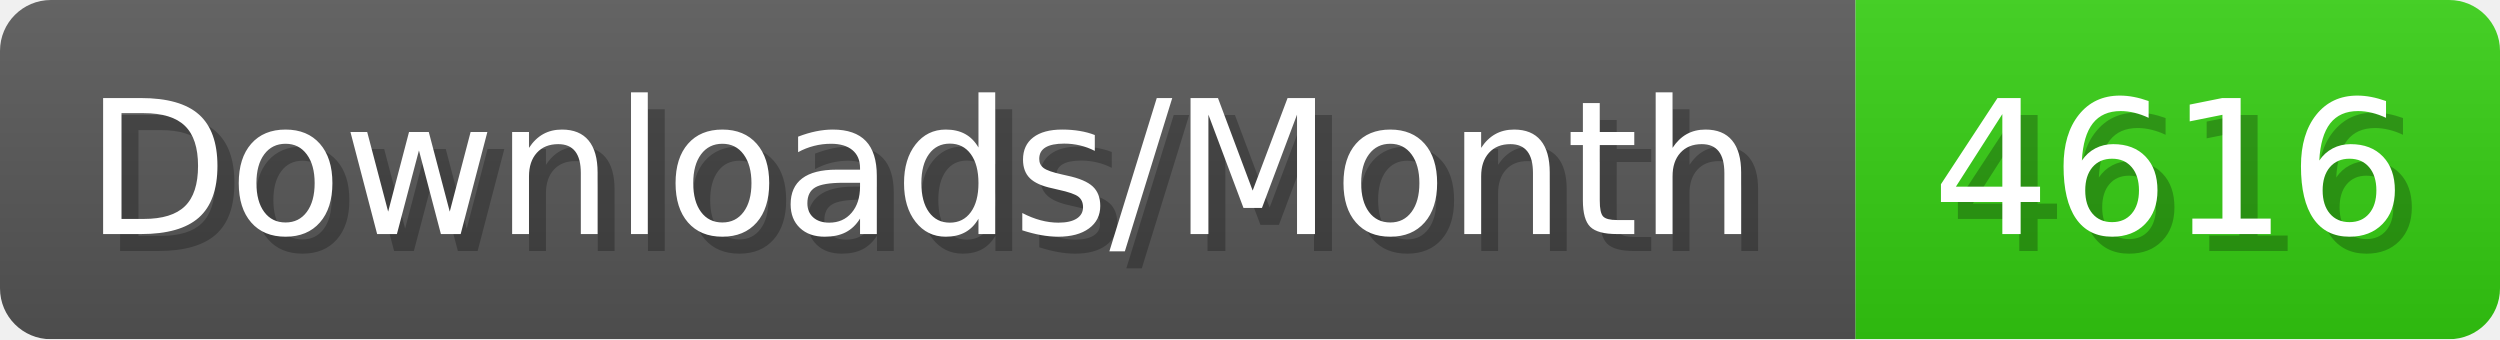
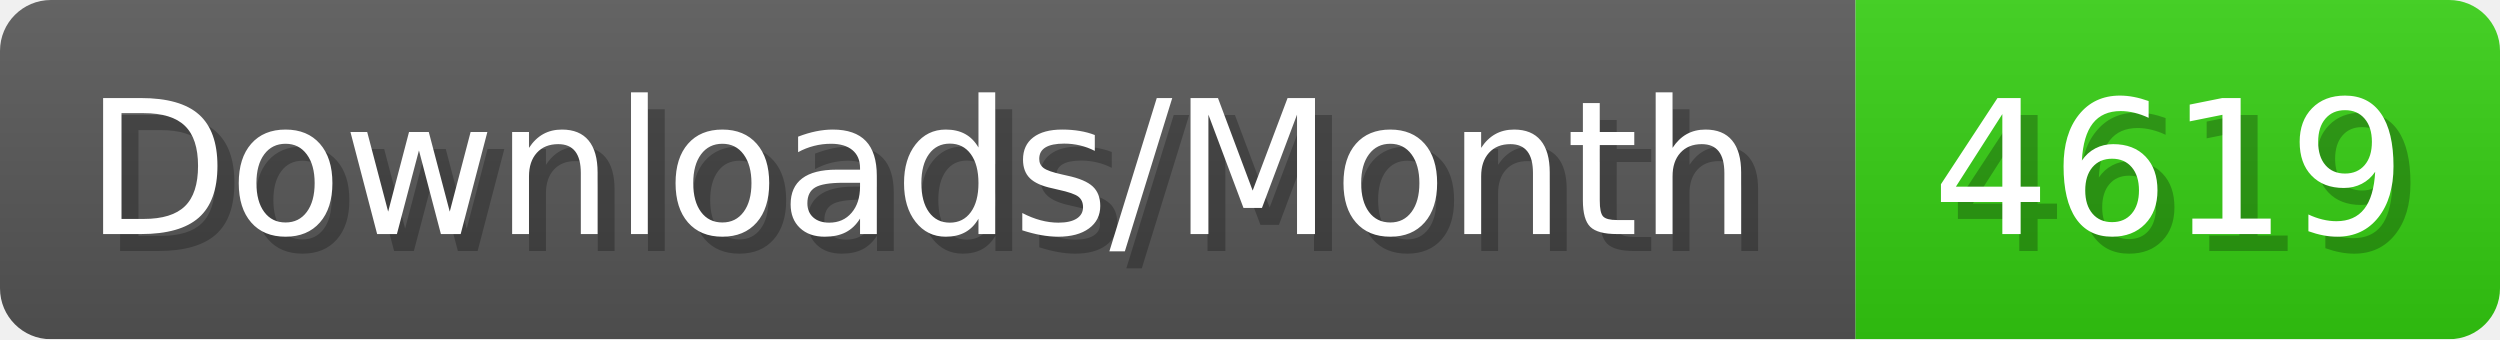
- <svg xmlns="http://www.w3.org/2000/svg" width="147.4" height="20" viewBox="0 0 1474 200" role="img" aria-label="Downloads/Month: 4616">
+ <svg xmlns="http://www.w3.org/2000/svg" width="147.4" height="20" viewBox="0 0 1474 200" role="img" aria-label="Downloads/Month: 4619">
  <linearGradient id="YlXUI" x2="0" y2="100%">
    <stop offset="0" stop-opacity=".1" stop-color="#EEE" />
    <stop offset="1" stop-opacity=".1" />
  </linearGradient>
  <mask id="JHhop">
    <rect width="1474" height="200" rx="30" fill="#FFF" />
  </mask>
  <g mask="url(#JHhop)">
    <rect width="1094" height="200" fill="#555" />
    <rect width="380" height="200" fill="#3C1" x="1094" />
    <rect width="1474" height="200" fill="url(#YlXUI)" />
  </g>
  <g aria-hidden="true" fill="#fff" text-anchor="start" font-family="Verdana,DejaVu Sans,sans-serif" font-size="110">
    <text x="60" y="148" textLength="994" fill="#000" opacity="0.25">Downloads/Month</text>
    <text x="50" y="138" textLength="994">Downloads/Month</text>
-     <text x="1149" y="148" textLength="280" fill="#000" opacity="0.25">4616</text>
-     <text x="1139" y="138" textLength="280">4616</text>
+     <text x="1149" y="148" textLength="280" fill="#000" opacity="0.25">4619</text>
+     <text x="1139" y="138" textLength="280">4619</text>
  </g>
</svg>
